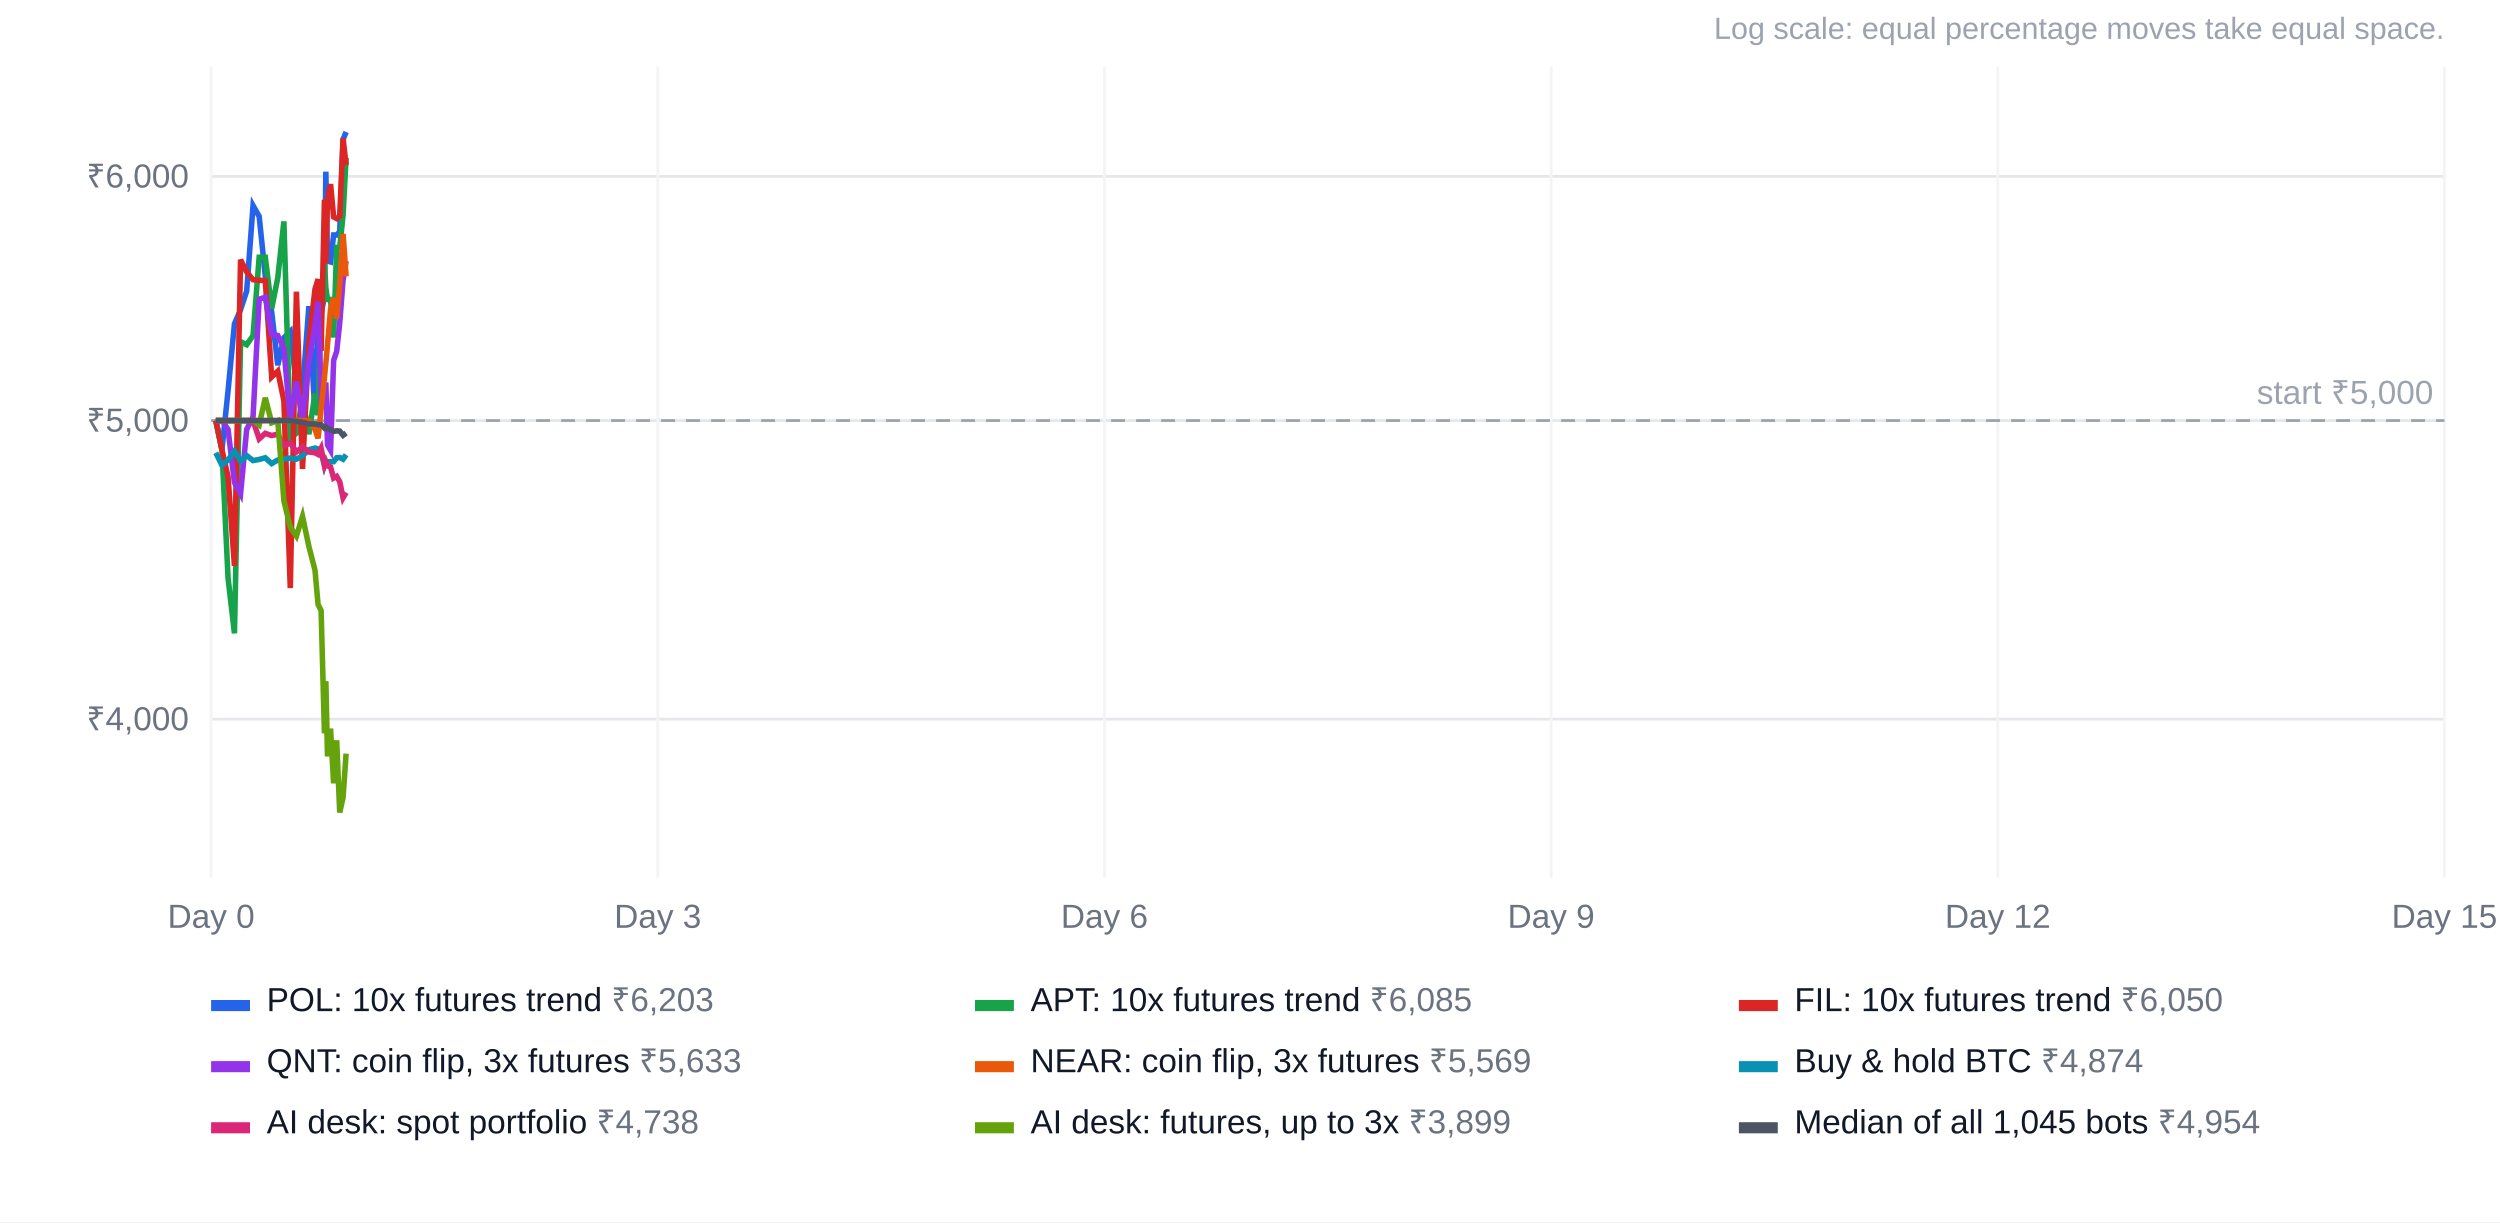
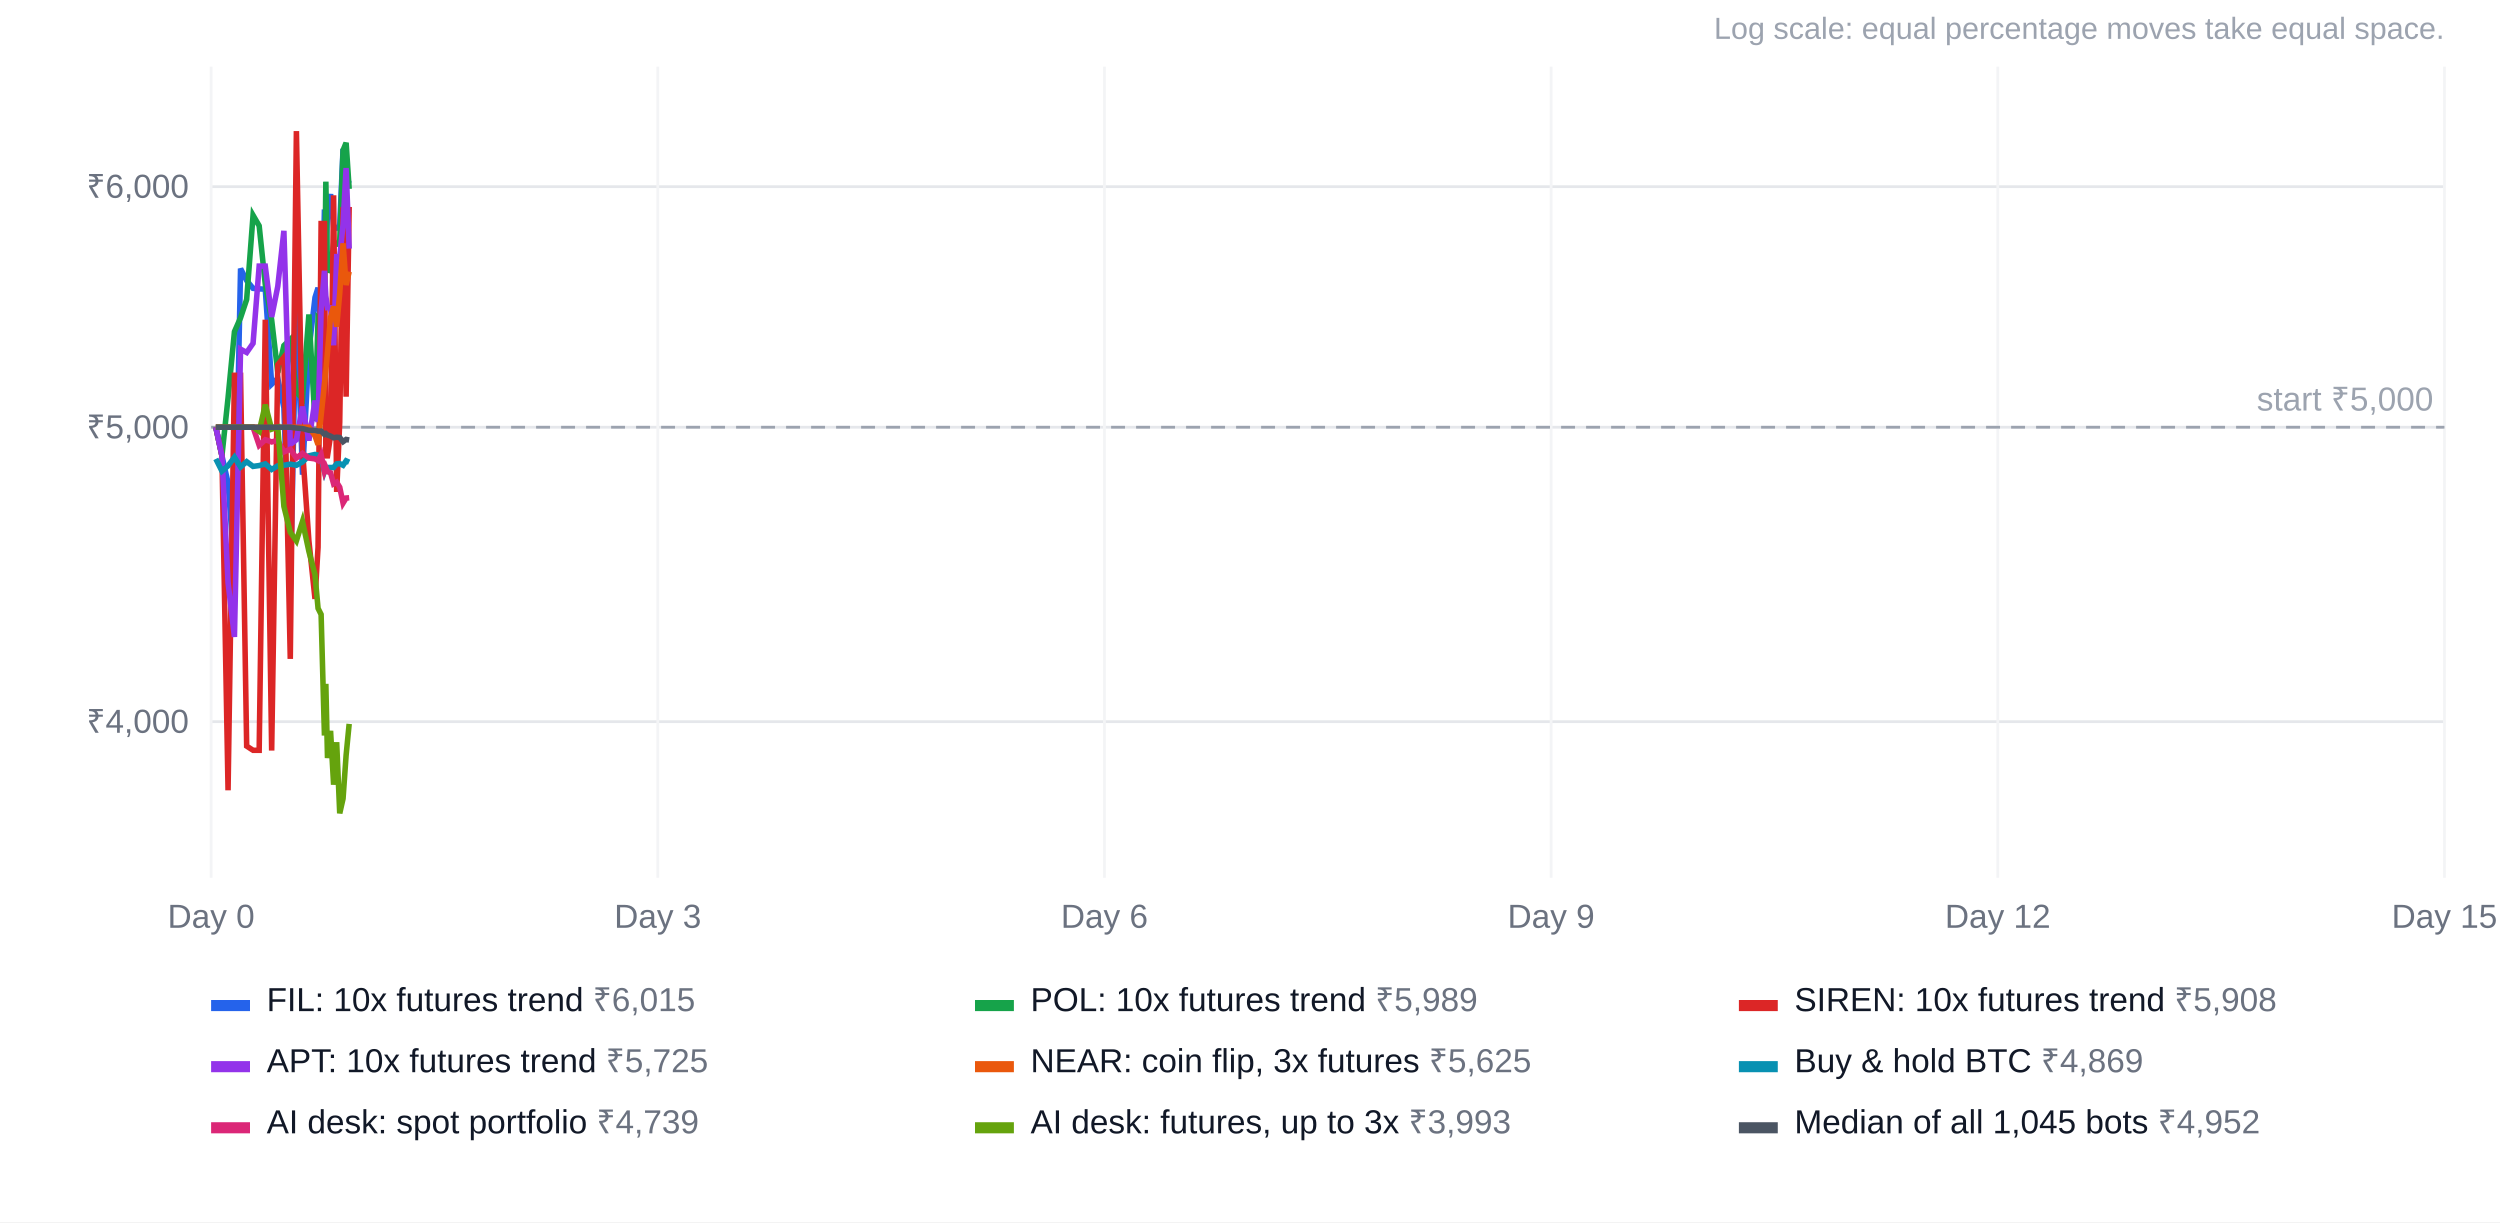
<svg xmlns="http://www.w3.org/2000/svg" width="900" height="440" viewBox="0 0 900 440" font-family="Arial, Helvetica, sans-serif" font-size="12">
  <rect width="100%" height="100%" fill="#ffffff" />
  <text x="880" y="14" text-anchor="end" fill="#9ca3af" font-size="11">Log scale: equal percentage moves take equal space.</text>
-   <line x1="76" x2="880" y1="258.9" y2="258.9" stroke="#e5e7eb" />
-   <text x="68" y="262.9" text-anchor="end" fill="#6b7280">₹4,000</text>
-   <line x1="76" x2="880" y1="151.4" y2="151.4" stroke="#e5e7eb" />
-   <text x="68" y="155.4" text-anchor="end" fill="#6b7280">₹5,000</text>
-   <line x1="76" x2="880" y1="63.5" y2="63.5" stroke="#e5e7eb" />
-   <text x="68" y="67.5" text-anchor="end" fill="#6b7280">₹6,000</text>
+   <line x1="76" x2="880" y1="259.8" y2="259.8" stroke="#e5e7eb" />
+   <text x="68" y="263.8" text-anchor="end" fill="#6b7280">₹4,000</text>
+   <line x1="76" x2="880" y1="153.8" y2="153.8" stroke="#e5e7eb" />
+   <text x="68" y="157.8" text-anchor="end" fill="#6b7280">₹5,000</text>
+   <line x1="76" x2="880" y1="67.2" y2="67.2" stroke="#e5e7eb" />
+   <text x="68" y="71.2" text-anchor="end" fill="#6b7280">₹6,000</text>
  <line x1="76.0" x2="76.0" y1="24" y2="316" stroke="#f3f4f6" />
  <text x="76.0" y="334" text-anchor="middle" fill="#6b7280">Day 0</text>
  <line x1="236.8" x2="236.8" y1="24" y2="316" stroke="#f3f4f6" />
  <text x="236.8" y="334" text-anchor="middle" fill="#6b7280">Day 3</text>
  <line x1="397.6" x2="397.6" y1="24" y2="316" stroke="#f3f4f6" />
  <text x="397.6" y="334" text-anchor="middle" fill="#6b7280">Day 6</text>
  <line x1="558.4" x2="558.4" y1="24" y2="316" stroke="#f3f4f6" />
  <text x="558.4" y="334" text-anchor="middle" fill="#6b7280">Day 9</text>
  <line x1="719.2" x2="719.2" y1="24" y2="316" stroke="#f3f4f6" />
  <text x="719.2" y="334" text-anchor="middle" fill="#6b7280">Day 12</text>
  <line x1="880.0" x2="880.0" y1="24" y2="316" stroke="#f3f4f6" />
  <text x="880.0" y="334" text-anchor="middle" fill="#6b7280">Day 15</text>
-   <line x1="76" x2="880" y1="151.4" y2="151.4" stroke="#9ca3af" stroke-dasharray="5 4" />
-   <text x="876" y="145.4" text-anchor="end" fill="#9ca3af">start ₹5,000</text>
-   <polyline points="77.7,151.4 79.9,161.9 82.1,140.7 84.4,116.6 86.6,111.5 88.8,104.8 91.1,74.0 93.3,77.9 95.5,99.3 97.8,112.3 100.0,131.5 102.2,121.6 104.5,119.3 106.7,138.8 108.9,140.9 111.2,110.2 113.4,149.2 114.5,111.6 115.6,112.8 116.8,106.9 117.3,61.8 117.9,94.0 119.0,94.3 120.1,84.6 121.2,84.6 122.3,83.4 123.5,50.2 124.6,47.5" fill="none" stroke="#2563eb" stroke-width="2" />
+   <line x1="76" x2="880" y1="153.8" y2="153.8" stroke="#9ca3af" stroke-dasharray="5 4" />
+   <text x="876" y="147.8" text-anchor="end" fill="#9ca3af">start ₹5,000</text>
+   <polyline points="77.7,153.8 79.9,164.1 82.1,173.8 84.4,205.3 86.6,96.7 88.8,101.0 91.1,103.8 93.3,104.0 95.5,104.1 97.8,138.3 100.0,136.2 102.2,146.8 104.5,213.2 106.7,108.1 108.9,170.9 111.2,126.2 113.4,107.1 114.5,103.6 115.6,129.1 116.8,75.4 117.3,98.0 117.9,75.4 119.0,69.9 120.1,81.6 121.2,82.1 122.3,81.3 123.5,53.6 124.6,63.2 125.7,66.0" fill="none" stroke="#2563eb" stroke-width="2" />
  <rect x="76" y="360" width="14" height="4" fill="#2563eb" />
-   <text x="96" y="364" fill="#111827">POL: 10x futures trend <tspan fill="#6b7280">₹6,203</tspan>
+   <text x="96" y="364" fill="#111827">FIL: 10x futures trend <tspan fill="#6b7280">₹6,015</tspan>
  </text>
-   <polyline points="77.7,151.4 79.9,161.9 82.1,208.1 84.4,228.0 86.6,123.0 88.8,124.1 91.1,120.8 93.3,92.6 95.5,92.6 97.8,111.1 100.0,100.0 102.2,79.7 104.5,157.7 106.7,156.0 108.9,143.9 111.2,156.3 113.4,141.7 114.5,149.5 115.6,108.9 116.8,94.3 117.3,103.6 117.9,107.8 119.0,107.8 120.1,121.5 121.2,89.1 122.3,89.1 123.5,77.5 124.6,56.8" fill="none" stroke="#16a34a" stroke-width="2" />
+   <polyline points="77.7,153.8 79.9,164.1 82.1,143.2 84.4,119.4 86.6,114.4 88.8,107.8 91.1,77.5 93.3,81.3 95.5,102.4 97.8,115.2 100.0,134.1 102.2,124.4 104.5,122.2 106.7,141.3 108.9,143.4 111.2,113.2 113.4,151.6 114.5,114.6 115.6,115.7 116.8,109.9 117.3,65.4 117.9,97.2 119.0,97.5 120.1,87.9 121.2,87.9 122.3,86.7 123.5,54.1 124.6,51.4 125.7,68.0" fill="none" stroke="#16a34a" stroke-width="2" />
  <rect x="351" y="360" width="14" height="4" fill="#16a34a" />
-   <text x="371" y="364" fill="#111827">APT: 10x futures trend <tspan fill="#6b7280">₹6,085</tspan>
+   <text x="371" y="364" fill="#111827">POL: 10x futures trend <tspan fill="#6b7280">₹5,989</tspan>
  </text>
-   <polyline points="77.7,151.4 79.9,161.9 82.1,171.7 84.4,203.7 86.6,93.5 88.8,97.9 91.1,100.7 93.3,100.9 95.5,101.0 97.8,135.7 100.0,133.6 102.2,144.3 104.5,211.7 106.7,105.0 108.9,168.8 111.2,123.4 113.4,104.1 114.5,100.5 115.6,126.3 116.8,71.9 117.3,94.8 117.9,71.9 119.0,66.3 120.1,78.1 121.2,78.7 122.3,77.9 123.5,49.8 124.6,59.5" fill="none" stroke="#dc2626" stroke-width="2" />
+   <polyline points="77.7,153.8 79.9,164.1 82.1,284.5 84.4,135.1 86.6,135.1 88.8,268.6 91.1,270.1 93.3,270.1 95.5,115.1 97.8,270.2 100.0,131.3 102.2,128.6 104.5,237.2 106.7,47.2 108.9,161.8 111.2,194.7 113.4,215.6 114.5,197.0 115.6,80.5 116.8,80.5 117.3,164.1 117.9,164.1 119.0,156.9 120.1,70.3 121.2,177.1 122.3,152.0 123.5,74.5 124.6,142.8 125.7,74.5" fill="none" stroke="#dc2626" stroke-width="2" />
  <rect x="626" y="360" width="14" height="4" fill="#dc2626" />
-   <text x="646" y="364" fill="#111827">FIL: 10x futures trend <tspan fill="#6b7280">₹6,050</tspan>
+   <text x="646" y="364" fill="#111827">SIREN: 10x futures trend <tspan fill="#6b7280">₹5,908</tspan>
  </text>
-   <polyline points="77.7,151.4 79.9,151.4 82.1,154.6 84.4,173.7 86.6,177.8 88.8,154.6 91.1,150.0 93.3,107.7 95.5,107.0 97.8,120.3 100.0,120.8 102.2,125.4 104.5,151.5 106.7,137.3 108.9,151.3 111.2,130.2 113.4,117.1 114.5,108.6 115.6,142.2 116.8,140.1 117.3,137.7 117.9,160.2 119.0,162.1 120.1,129.8 121.2,126.5 122.3,116.3 123.5,100.9 124.6,94.0" fill="none" stroke="#9333ea" stroke-width="2" />
+   <polyline points="77.7,153.8 79.9,164.1 82.1,209.7 84.4,229.3 86.6,125.7 88.8,126.9 91.1,123.6 93.3,95.8 95.5,95.8 97.8,114.1 100.0,103.1 102.2,83.1 104.5,160.0 106.7,158.3 108.9,146.4 111.2,158.6 113.4,144.2 114.5,151.9 115.6,111.9 116.8,97.5 117.3,106.6 117.9,110.8 119.0,110.8 120.1,124.3 121.2,92.4 122.3,92.4 123.5,80.9 124.6,60.5 125.7,89.5" fill="none" stroke="#9333ea" stroke-width="2" />
  <rect x="76" y="382" width="14" height="4" fill="#9333ea" />
-   <text x="96" y="386" fill="#111827">QNT: coin flip, 3x futures <tspan fill="#6b7280">₹5,633</tspan>
+   <text x="96" y="386" fill="#111827">APT: 10x futures trend <tspan fill="#6b7280">₹5,725</tspan>
  </text>
-   <polyline points="77.7,151.4 79.9,151.4 82.1,151.4 84.4,151.4 86.6,151.4 88.8,151.4 91.1,151.4 93.3,151.4 95.5,151.4 97.8,151.4 100.0,151.4 102.2,151.4 104.5,151.4 106.7,151.4 108.9,151.4 111.2,151.4 113.4,154.6 114.5,157.8 115.6,147.2 116.8,135.8 117.3,130.8 117.9,124.1 119.0,111.3 120.1,107.3 121.2,114.7 122.3,102.5 123.5,84.2 124.6,99.5" fill="none" stroke="#ea580c" stroke-width="2" />
+   <polyline points="77.7,153.8 79.9,153.8 82.1,153.8 84.4,153.8 86.6,153.8 88.8,153.8 91.1,153.8 93.3,153.8 95.5,153.8 97.8,153.8 100.0,153.8 102.2,153.8 104.5,153.8 106.7,153.8 108.9,153.8 111.2,153.8 113.4,156.9 114.5,160.1 115.6,149.6 116.8,138.3 117.3,133.5 117.9,126.8 119.0,114.2 120.1,110.3 121.2,117.6 122.3,105.6 123.5,87.6 124.6,102.6 125.7,97.8" fill="none" stroke="#ea580c" stroke-width="2" />
  <rect x="351" y="382" width="14" height="4" fill="#ea580c" />
-   <text x="371" y="386" fill="#111827">NEAR: coin flip, 3x futures <tspan fill="#6b7280">₹5,569</tspan>
+   <text x="371" y="386" fill="#111827">NEAR: coin flip, 3x futures <tspan fill="#6b7280">₹5,625</tspan>
  </text>
-   <polyline points="77.7,163.0 79.9,167.5 82.1,165.6 84.4,162.4 86.6,166.0 88.8,164.0 91.1,165.8 93.3,165.4 95.5,164.8 97.8,166.9 100.0,165.6 102.2,165.3 104.5,164.9 106.7,165.3 108.9,164.1 111.2,161.9 113.4,161.3 114.5,161.6 115.6,162.8 116.8,167.6 117.3,166.1 117.9,166.2 119.0,166.2 120.1,166.2 121.2,164.8 122.3,164.7 123.5,165.3 124.6,163.7" fill="none" stroke="#0891b2" stroke-width="2" />
+   <polyline points="77.7,165.2 79.9,169.6 82.1,167.7 84.4,164.6 86.6,168.1 88.8,166.2 91.1,167.9 93.3,167.6 95.5,167.0 97.8,169.0 100.0,167.7 102.2,167.5 104.5,167.1 106.7,167.5 108.9,166.3 111.2,164.1 113.4,163.6 114.5,163.9 115.6,165.0 116.8,169.7 117.3,168.2 117.9,168.3 119.0,168.3 120.1,168.3 121.2,167.0 122.3,166.9 123.5,167.5 124.6,165.9 125.7,166.4" fill="none" stroke="#0891b2" stroke-width="2" />
  <rect x="626" y="382" width="14" height="4" fill="#0891b2" />
-   <text x="646" y="386" fill="#111827">Buy &amp; hold BTC <tspan fill="#6b7280">₹4,874</tspan>
+   <text x="646" y="386" fill="#111827">Buy &amp; hold BTC <tspan fill="#6b7280">₹4,869</tspan>
  </text>
-   <polyline points="77.7,151.4 79.9,151.4 82.1,151.4 84.4,151.4 86.6,151.4 88.8,151.4 91.1,151.4 93.3,158.0 95.5,156.0 97.8,156.8 100.0,156.3 102.2,160.5 104.5,159.5 106.7,162.7 108.9,160.9 111.2,162.7 113.4,163.0 114.5,163.6 115.6,161.4 116.8,167.5 117.3,166.2 117.9,167.7 119.0,168.1 120.1,172.1 121.2,171.5 122.3,173.4 123.5,179.2 124.6,177.3" fill="none" stroke="#db2777" stroke-width="2" />
+   <polyline points="77.7,153.8 79.9,153.8 82.1,153.8 84.4,153.8 86.6,153.8 88.8,153.8 91.1,153.8 93.3,160.3 95.5,158.3 97.8,159.1 100.0,158.5 102.2,162.7 104.5,161.7 106.7,164.9 108.9,163.2 111.2,164.9 113.4,165.2 114.5,165.8 115.6,163.7 116.8,169.6 117.3,168.3 117.9,169.8 119.0,170.2 120.1,174.2 121.2,173.6 122.3,175.4 123.5,181.1 124.6,179.3 125.7,179.2" fill="none" stroke="#db2777" stroke-width="2" />
  <rect x="76" y="404" width="14" height="4" fill="#db2777" />
-   <text x="96" y="408" fill="#111827">AI desk: spot portfolio <tspan fill="#6b7280">₹4,738</tspan>
+   <text x="96" y="408" fill="#111827">AI desk: spot portfolio <tspan fill="#6b7280">₹4,739</tspan>
  </text>
-   <polyline points="77.7,151.4 79.9,151.4 82.1,151.4 84.4,151.4 86.6,151.4 88.8,151.4 91.1,151.4 93.3,153.0 95.5,143.2 97.8,152.2 100.0,151.4 102.2,180.3 104.5,189.8 106.7,193.0 108.9,185.9 111.2,196.7 113.4,205.3 114.5,217.6 115.6,219.8 116.8,264.0 117.3,245.2 117.9,272.3 119.0,262.3 120.1,282.0 121.2,266.5 122.3,292.5 123.5,287.1 124.6,271.3" fill="none" stroke="#65a30d" stroke-width="2" />
+   <polyline points="77.7,153.8 79.9,153.8 82.1,153.8 84.4,153.8 86.6,153.8 88.8,153.8 91.1,153.8 93.3,155.3 95.5,145.7 97.8,154.5 100.0,153.8 102.2,182.3 104.5,191.6 106.7,194.7 108.9,187.7 111.2,198.5 113.4,206.9 114.5,219.0 115.6,221.2 116.8,264.8 117.3,246.2 117.9,272.9 119.0,263.1 120.1,282.5 121.2,267.2 122.3,292.8 123.5,287.5 124.6,271.9 125.7,260.6" fill="none" stroke="#65a30d" stroke-width="2" />
  <rect x="351" y="404" width="14" height="4" fill="#65a30d" />
-   <text x="371" y="408" fill="#111827">AI desk: futures, up to 3x <tspan fill="#6b7280">₹3,899</tspan>
+   <text x="371" y="408" fill="#111827">AI desk: futures, up to 3x <tspan fill="#6b7280">₹3,993</tspan>
  </text>
-   <polyline points="77.7,151.4 79.9,151.4 82.1,151.4 84.4,151.4 86.6,151.4 88.8,151.4 91.1,151.4 93.3,151.4 95.5,151.4 97.8,151.4 100.0,151.4 102.2,151.4 104.5,151.4 106.7,151.7 108.9,152.0 111.2,152.6 113.4,152.6 114.5,152.9 115.6,152.9 116.8,154.1 117.3,153.7 117.9,154.3 119.0,154.7 120.1,155.3 121.2,155.1 122.3,155.2 123.5,156.7 124.6,155.9" fill="none" stroke="#4b5563" stroke-width="2" />
+   <polyline points="77.7,153.8 79.9,153.8 82.1,153.8 84.4,153.8 86.6,153.8 88.8,153.8 91.1,153.8 93.3,153.8 95.5,153.8 97.8,153.8 100.0,153.8 102.2,153.8 104.5,153.8 106.7,154.1 108.9,154.3 111.2,154.9 113.4,154.9 114.5,155.2 115.6,155.2 116.8,156.4 117.3,156.1 117.9,156.6 119.0,157.0 120.1,157.6 121.2,157.4 122.3,157.5 123.5,159.0 124.6,158.2 125.7,158.4" fill="none" stroke="#4b5563" stroke-width="2" />
  <rect x="626" y="404" width="14" height="4" fill="#4b5563" />
-   <text x="646" y="408" fill="#111827">Median of all 1,045 bots <tspan fill="#6b7280">₹4,954</tspan>
+   <text x="646" y="408" fill="#111827">Median of all 1,045 bots <tspan fill="#6b7280">₹4,952</tspan>
  </text>
</svg>
